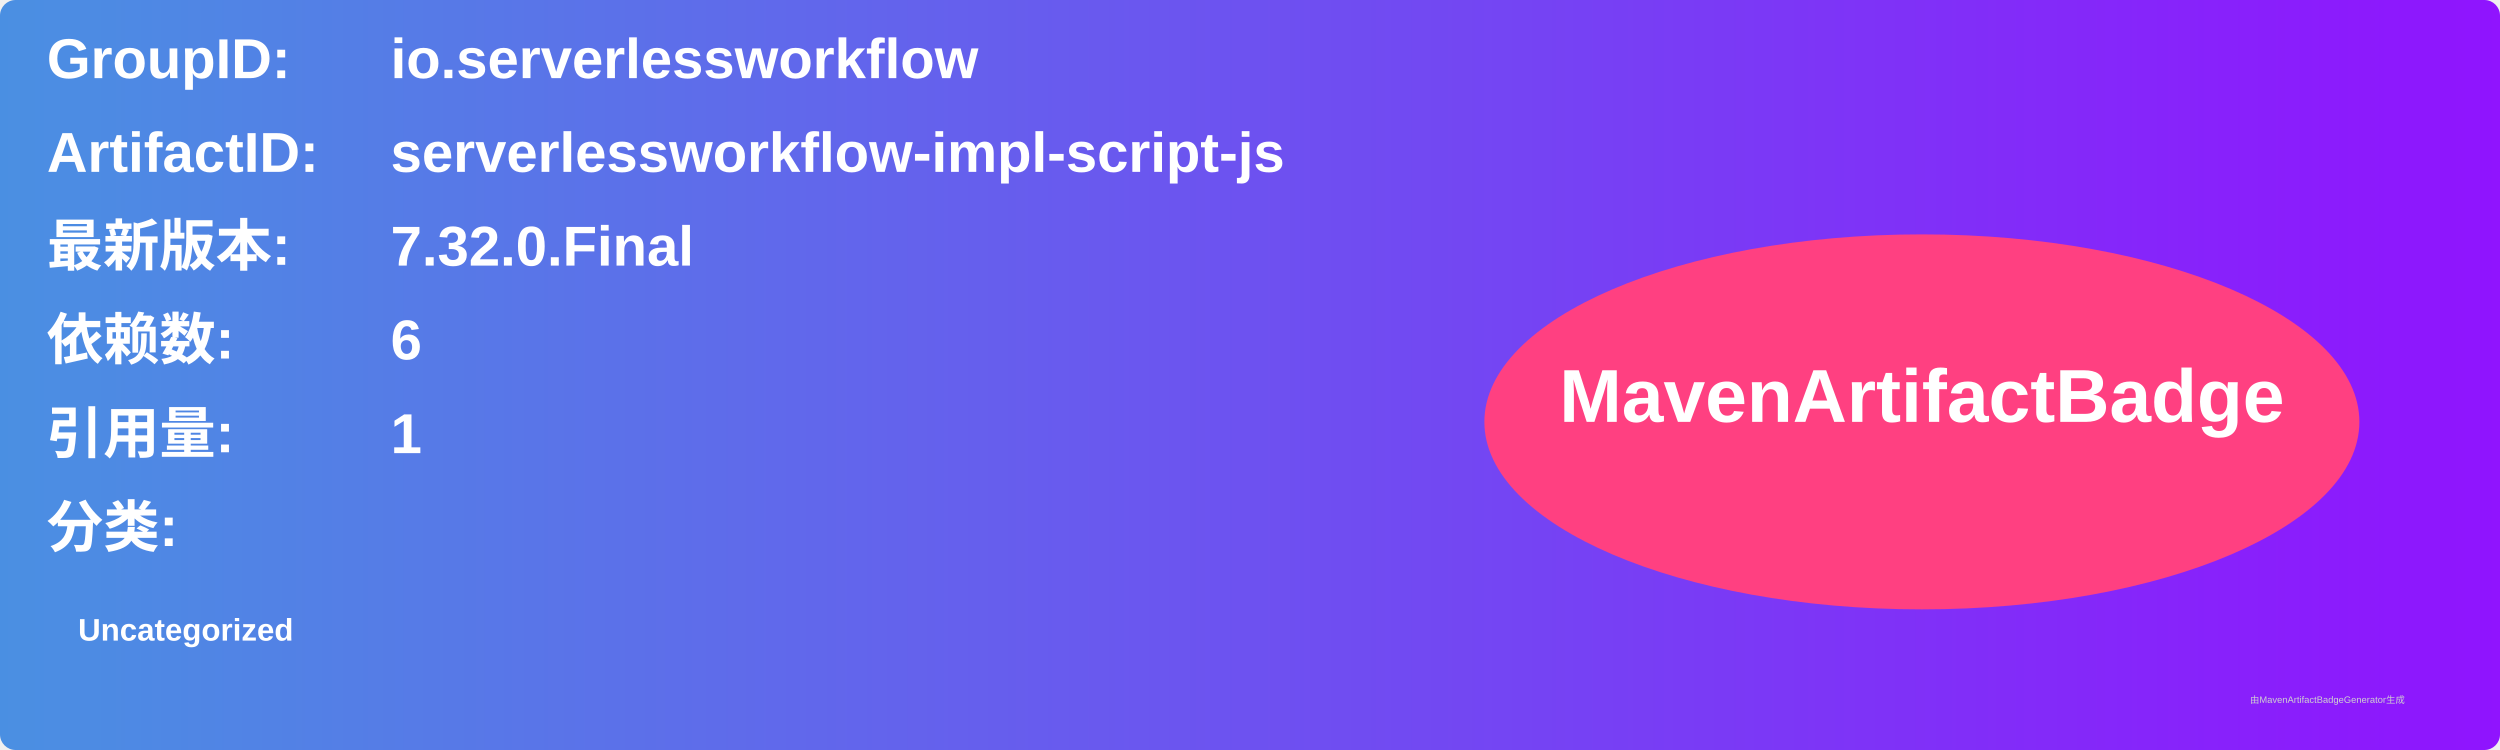
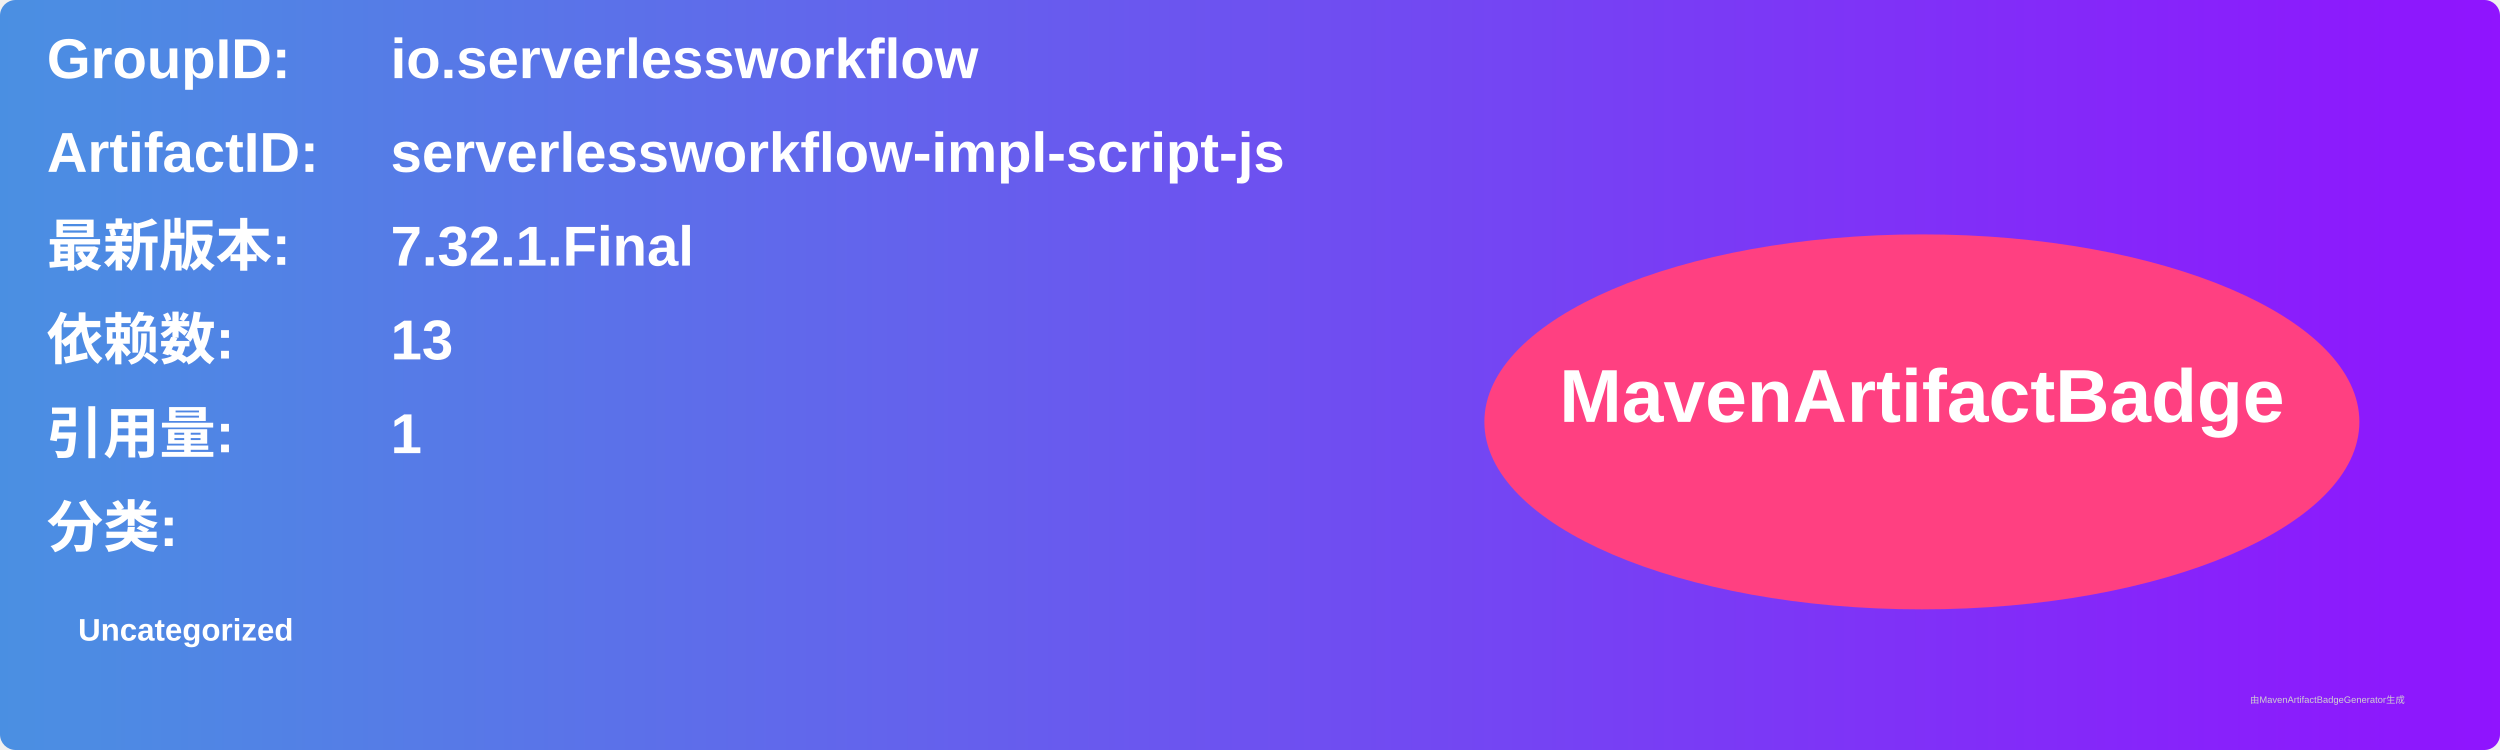
<svg xmlns="http://www.w3.org/2000/svg" width="800" height="240" viewBox="0 0 800 240">
  <linearGradient id="grad" x1="0%" y1="0%" x2="100%" y2="0%">
    <stop offset="0%" stop-color="#4a90e2" />
    <stop offset="100%" stop-color="#9013fe" />
  </linearGradient>
  <rect width="100%" height="100%" rx="5" ry="5" fill="url(#grad)" />
  <g transform="translate(15, 15)">
    <text x="0" y="10" font-family="Arial" font-size="18" fill="white" font-weight="bold" width="260">GroupID:</text>
    <text x="110" y="10" font-family="Arial" font-size="18" fill="white" font-weight="bold" width="460">io.serverlessworkflow</text>
    <text x="0" y="40" font-family="Arial" font-size="18" fill="white" font-weight="bold" width="260">ArtifactID:</text>
    <text x="110" y="40" font-family="Arial" font-size="18" fill="white" font-weight="bold" width="460">serverlessworkflow-impl-script-js</text>
    <text x="0" y="70" font-family="Arial" font-size="18" fill="white" font-weight="bold">最新版本:</text>
    <text x="110" y="70" font-family="Arial" font-size="18" fill="white" font-weight="bold">
-       <tspan font-weight="bold">7.32.0.Final</tspan>
+       <tspan font-weight="bold">7.32.1.Final</tspan>
    </text>
    <text x="0" y="100" font-family="Arial" font-size="18" fill="white" font-weight="bold">依赖数: </text>
    <text x="110" y="100" font-family="Arial" font-size="18" fill="white">
-       <tspan font-weight="bold">6</tspan>
+       <tspan font-weight="bold">13</tspan>
    </text>
    <text x="0" y="130" font-family="Arial" font-size="18" fill="white" font-weight="bold">引用量: </text>
    <text x="110" y="130" font-family="Arial" font-size="18" fill="white">
      <tspan font-weight="bold">1</tspan>
    </text>
    <text x="0" y="160" font-family="Arial" font-size="18" fill="white" font-weight="bold">分类:</text>
    <text x="10" y="190" font-family="Arial" font-size="10" fill="white">
      <tspan font-weight="bold">Uncategorized</tspan>
    </text>
    <ellipse cx="600" cy="120" rx="140" ry="60" fill="#ff4081" />
    <text x="600" y="120" text-anchor="middle" font-family="Arial" font-size="24" fill="white" font-weight="bold">MavenArtifactBadge</text>
  </g>
  <text x="720" y="225" font-family="Arial" font-size="3" fill="#d0d0d0">由MavenArtifactBadgeGenerator生成</text>
</svg>
